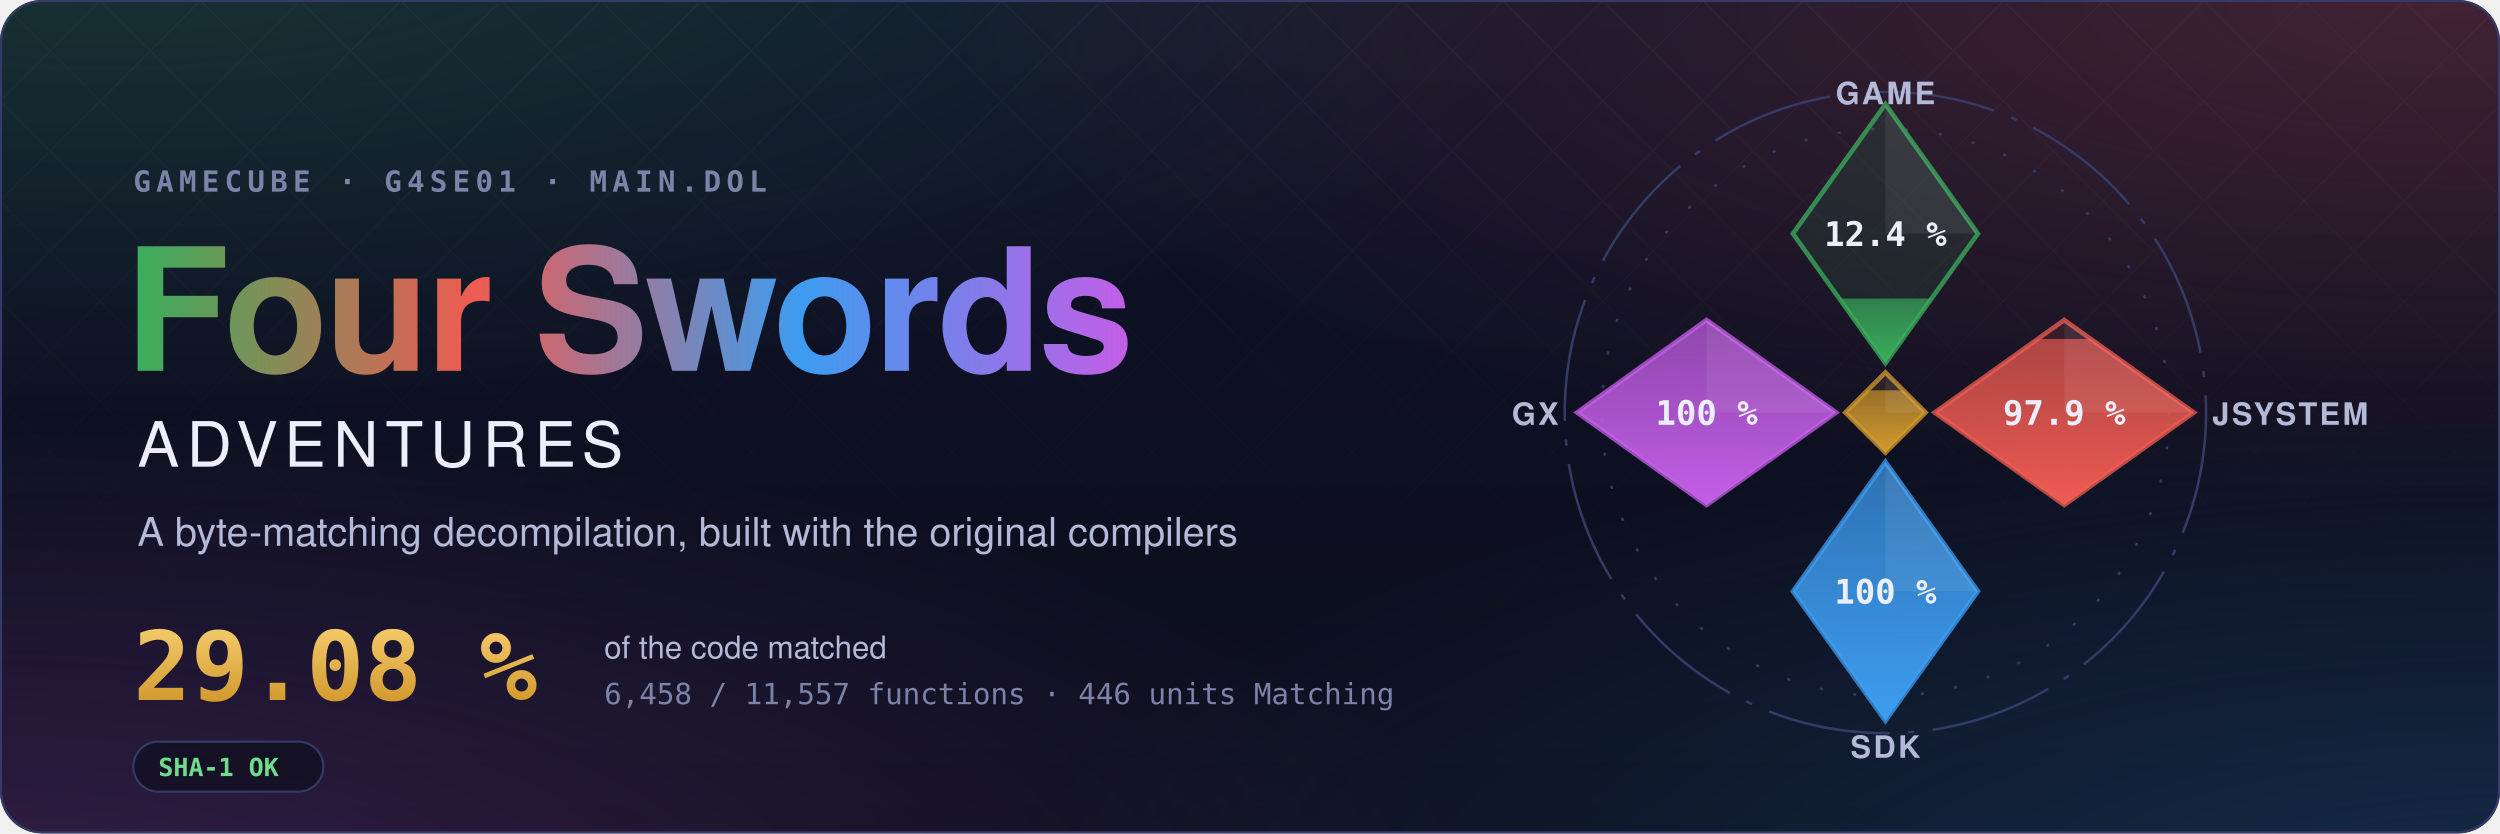
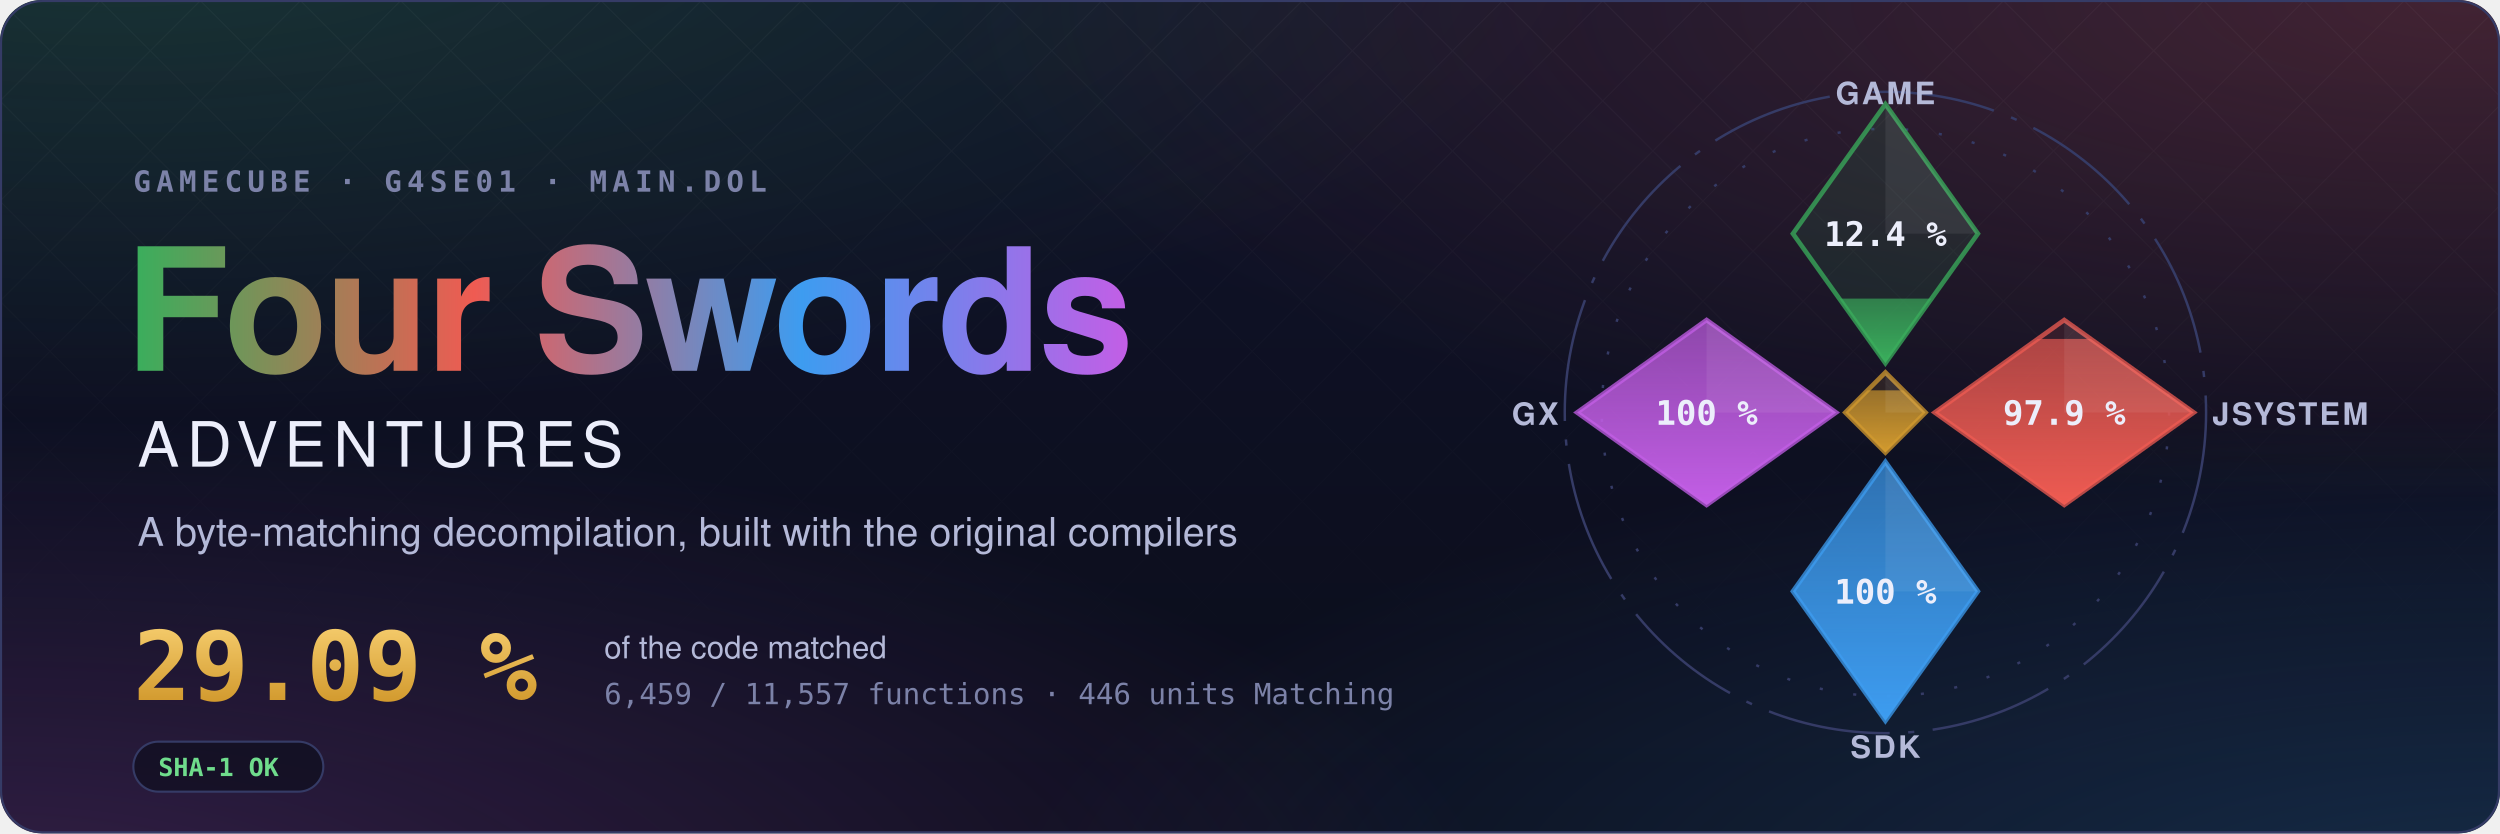
- <svg xmlns="http://www.w3.org/2000/svg" width="1200" height="400" viewBox="0 0 1200 400" role="img" aria-label="Four Swords Adventures decompilation: 29.08 % of the code matched, 6,458 of 11,557 functions">
+ <svg xmlns="http://www.w3.org/2000/svg" width="1200" height="400" viewBox="0 0 1200 400" role="img" aria-label="Four Swords Adventures decompilation: 29.09 % of the code matched, 6,459 of 11,557 functions">
  <style>text { font-family: -apple-system, BlinkMacSystemFont, 'Segoe UI', Helvetica, Arial, sans-serif; } .mono { font-family: ui-monospace, SFMono-Regular, 'SF Mono', Menlo, Consolas, monospace; } .spin { transform-box: fill-box; transform-origin: center; animation: spin 90s linear infinite; } @keyframes spin { to { transform: rotate(360deg); } } .rise { transform-box: fill-box; transform-origin: 50% 100%; animation: rise 1.6s cubic-bezier(.2,.8,.2,1) both; } @keyframes rise { from { transform: scaleY(0); } } @media (prefers-reduced-motion: reduce) { * { animation: none !important; } }</style>
  <defs>
    <radialGradient id="glow0" cx="0.05" cy="-0.1" r="0.6">
      <stop offset="0" stop-color="#3aae5c" stop-opacity="0.22" />
      <stop offset="1" stop-color="#3aae5c" stop-opacity="0" />
    </radialGradient>
    <radialGradient id="glow1" cx="0.98" cy="0.0" r="0.6">
      <stop offset="0" stop-color="#ef5b52" stop-opacity="0.22" />
      <stop offset="1" stop-color="#ef5b52" stop-opacity="0" />
    </radialGradient>
    <radialGradient id="glow2" cx="1.0" cy="1.1" r="0.6">
      <stop offset="0" stop-color="#3d9cf0" stop-opacity="0.22" />
      <stop offset="1" stop-color="#3d9cf0" stop-opacity="0" />
    </radialGradient>
    <radialGradient id="glow3" cx="0.0" cy="1.1" r="0.6">
      <stop offset="0" stop-color="#c35ee6" stop-opacity="0.22" />
      <stop offset="1" stop-color="#c35ee6" stop-opacity="0" />
    </radialGradient>
    <linearGradient id="sky" x1="0" y1="0" x2="0" y2="1">
      <stop offset="0" stop-color="#10132a" />
      <stop offset="1" stop-color="#0b0d1a" />
    </linearGradient>
    <linearGradient id="four" x1="0" y1="0" x2="1" y2="0">
      <stop offset="0" stop-color="#3aae5c" />
      <stop offset="0.34" stop-color="#ef5b52" />
      <stop offset="0.67" stop-color="#3d9cf0" />
      <stop offset="1" stop-color="#c35ee6" />
    </linearGradient>
    <linearGradient id="goldtext" x1="0" y1="0" x2="0" y2="1">
      <stop offset="0" stop-color="#f3c969" />
      <stop offset="1" stop-color="#d29a2e" />
    </linearGradient>
    <pattern id="lattice" width="34" height="34" patternUnits="userSpaceOnUse" patternTransform="rotate(45)">
      <path d="M0 0H34M0 0V34" stroke="#fff" stroke-opacity="0.035" />
    </pattern>
    <linearGradient id="fade" x1="0" y1="0" x2="0" y2="1">
      <stop offset="0" stop-color="#fff" />
      <stop offset="0.8" stop-color="#fff" stop-opacity="0" />
    </linearGradient>
    <mask id="fadeMask">
      <rect width="1200" height="400" fill="url(#fade)" />
    </mask>
    <clipPath id="card">
      <rect width="1200" height="400" rx="20" />
    </clipPath>
  </defs>
  <g clip-path="url(#card)">
    <rect width="1200" height="400" fill="url(#sky)" />
    <rect width="1200" height="400" fill="url(#glow0)" />
    <rect width="1200" height="400" fill="url(#glow1)" />
    <rect width="1200" height="400" fill="url(#glow2)" />
    <rect width="1200" height="400" fill="url(#glow3)" />
    <rect width="1200" height="400" fill="url(#lattice)" mask="url(#fadeMask)" />
  </g>
  <rect x="0.5" y="0.5" width="1199" height="399" rx="20" fill="none" stroke="#353b66" />
  <text x="64" y="92" class="mono" font-size="14" font-weight="600" letter-spacing="0.18em" fill="#7c82a8">GAMECUBE · G4SE01 · MAIN.DOL</text>
  <text x="60" y="178" font-size="82" font-weight="700" letter-spacing="-1.5" fill="url(#four)">Four Swords</text>
  <text x="66" y="224" font-size="30" font-weight="500" letter-spacing="0.12em" fill="#eceefb">ADVENTURES</text>
  <text x="66" y="262" font-size="19" fill="#b4b9d8">A byte-matching decompilation, built with the original compilers</text>
-   <text x="64" y="336" class="mono" font-size="46" font-weight="700" fill="url(#goldtext)">29.08 %</text>
+   <text x="64" y="336" class="mono" font-size="46" font-weight="700" fill="url(#goldtext)">29.09 %</text>
  <text x="290" y="316" font-size="15" fill="#b4b9d8">of the code matched</text>
-   <text x="290" y="338" class="mono" font-size="14" fill="#7c82a8">6,458 / 11,557 functions · 446 units Matching</text>
+   <text x="290" y="338" class="mono" font-size="14" fill="#7c82a8">6,459 / 11,557 functions · 446 units Matching</text>
  <g transform="translate(64 356)">
    <rect width="91.2" height="24" rx="12" fill="#0b0d1a" fill-opacity="0.6" stroke="#353b66" />
    <text x="12" y="16.5" class="mono" font-size="12" font-weight="600" fill="#6fdc8c">SHA-1 OK</text>
  </g>
  <defs>
    <clipPath id="ec-game">
      <path d="M0 -100L30 -58L0 -16L-30 -58Z" />
    </clipPath>
    <linearGradient id="eg-game" x1="0" y1="1" x2="0" y2="0">
      <stop offset="0" stop-color="#3aae5c" />
      <stop offset="1" stop-color="#3aae5c" stop-opacity="0.65" />
    </linearGradient>
    <clipPath id="ec-jsystem">
      <path d="M58 -30L100 0L58 30L16 0Z" />
    </clipPath>
    <linearGradient id="eg-jsystem" x1="0" y1="1" x2="0" y2="0">
      <stop offset="0" stop-color="#ef5b52" />
      <stop offset="1" stop-color="#ef5b52" stop-opacity="0.65" />
    </linearGradient>
    <clipPath id="ec-sdk">
      <path d="M0 16L30 58L0 100L-30 58Z" />
    </clipPath>
    <linearGradient id="eg-sdk" x1="0" y1="1" x2="0" y2="0">
      <stop offset="0" stop-color="#3d9cf0" />
      <stop offset="1" stop-color="#3d9cf0" stop-opacity="0.65" />
    </linearGradient>
    <clipPath id="ec-gx">
      <path d="M-58 -30L-16 0L-58 30L-100 0Z" />
    </clipPath>
    <linearGradient id="eg-gx" x1="0" y1="1" x2="0" y2="0">
      <stop offset="0" stop-color="#c35ee6" />
      <stop offset="1" stop-color="#c35ee6" stop-opacity="0.65" />
    </linearGradient>
    <clipPath id="ec-runtime">
      <path d="M0 -13L13 0L0 13L-13 0Z" />
    </clipPath>
    <linearGradient id="eg-runtime" x1="0" y1="1" x2="0" y2="0">
      <stop offset="0" stop-color="#d29a2e" />
      <stop offset="1" stop-color="#d29a2e" stop-opacity="0.65" />
    </linearGradient>
  </defs>
  <g transform="translate(905 198) scale(1.48)">
    <circle class="spin" r="104" fill="none" stroke="#353b66" stroke-width="0.8" stroke-dasharray="40 6 2 6" />
    <circle r="92" fill="none" stroke="#353b66" stroke-width="0.8" stroke-dasharray="1 10" />
    <path d="M0 -100L30 -58L0 -16L-30 -58Z" fill="#3aae5c" fill-opacity="0.12" stroke="#3aae5c" stroke-opacity="0.75" stroke-width="1.5" />
    <g clip-path="url(#ec-game)">
-       <rect class="rise" style="animation-delay:0.20s" x="-30" y="-36.93" width="60" height="20.93" fill="url(#eg-game)" />
+       <rect class="rise" style="animation-delay:0.20s" x="-30" y="-36.95" width="60" height="20.95" fill="url(#eg-game)" />
    </g>
    <path d="M0 -100L30 -58L0 -58Z" fill="#fff" fill-opacity="0.07" />
    <text x="0" y="-54" text-anchor="middle" font-size="11" font-weight="700" fill="#eceefb" class="mono">12.4 %</text>
    <text x="0" y="-100" text-anchor="middle" font-size="10" font-weight="600" letter-spacing="0.08em" fill="#b4b9d8">GAME</text>
    <path d="M58 -30L100 0L58 30L16 0Z" fill="#ef5b52" fill-opacity="0.12" stroke="#ef5b52" stroke-opacity="0.75" stroke-width="1.5" />
    <g clip-path="url(#ec-jsystem)">
      <rect class="rise" style="animation-delay:0.35s" x="16" y="-23.85" width="84" height="53.85" fill="url(#eg-jsystem)" />
    </g>
    <path d="M58 -30L100 0L58 0Z" fill="#fff" fill-opacity="0.07" />
    <text x="58" y="4" text-anchor="middle" font-size="11" font-weight="700" fill="#eceefb" class="mono">97.9 %</text>
    <text x="106" y="4" text-anchor="start" font-size="10" font-weight="600" letter-spacing="0.08em" fill="#b4b9d8">JSYSTEM</text>
    <path d="M0 16L30 58L0 100L-30 58Z" fill="#3d9cf0" fill-opacity="0.12" stroke="#3d9cf0" stroke-opacity="0.75" stroke-width="1.5" />
    <g clip-path="url(#ec-sdk)">
      <rect class="rise" style="animation-delay:0.50s" x="-30" y="16.00" width="60" height="84.00" fill="url(#eg-sdk)" />
    </g>
    <path d="M0 16L30 58L0 58Z" fill="#fff" fill-opacity="0.07" />
    <text x="0" y="62" text-anchor="middle" font-size="11" font-weight="700" fill="#eceefb" class="mono">100 %</text>
    <text x="0" y="112" text-anchor="middle" font-size="10" font-weight="600" letter-spacing="0.08em" fill="#b4b9d8">SDK</text>
    <path d="M-58 -30L-16 0L-58 30L-100 0Z" fill="#c35ee6" fill-opacity="0.12" stroke="#c35ee6" stroke-opacity="0.75" stroke-width="1.5" />
    <g clip-path="url(#ec-gx)">
      <rect class="rise" style="animation-delay:0.65s" x="-100" y="-30.00" width="84" height="60.00" fill="url(#eg-gx)" />
    </g>
    <path d="M-58 -30L-16 0L-58 0Z" fill="#fff" fill-opacity="0.07" />
    <text x="-58" y="4" text-anchor="middle" font-size="11" font-weight="700" fill="#eceefb" class="mono">100 %</text>
    <text x="-106" y="4" text-anchor="end" font-size="10" font-weight="600" letter-spacing="0.08em" fill="#b4b9d8">GX</text>
    <path d="M0 -13L13 0L0 13L-13 0Z" fill="#d29a2e" fill-opacity="0.12" stroke="#d29a2e" stroke-opacity="0.75" stroke-width="1.5" />
    <g clip-path="url(#ec-runtime)">
      <rect class="rise" style="animation-delay:0.80s" x="-13" y="-7.18" width="26" height="20.18" fill="url(#eg-runtime)" />
    </g>
    <path d="M0 -13L13 0L0 0Z" fill="#fff" fill-opacity="0.07" />
  </g>
</svg>
